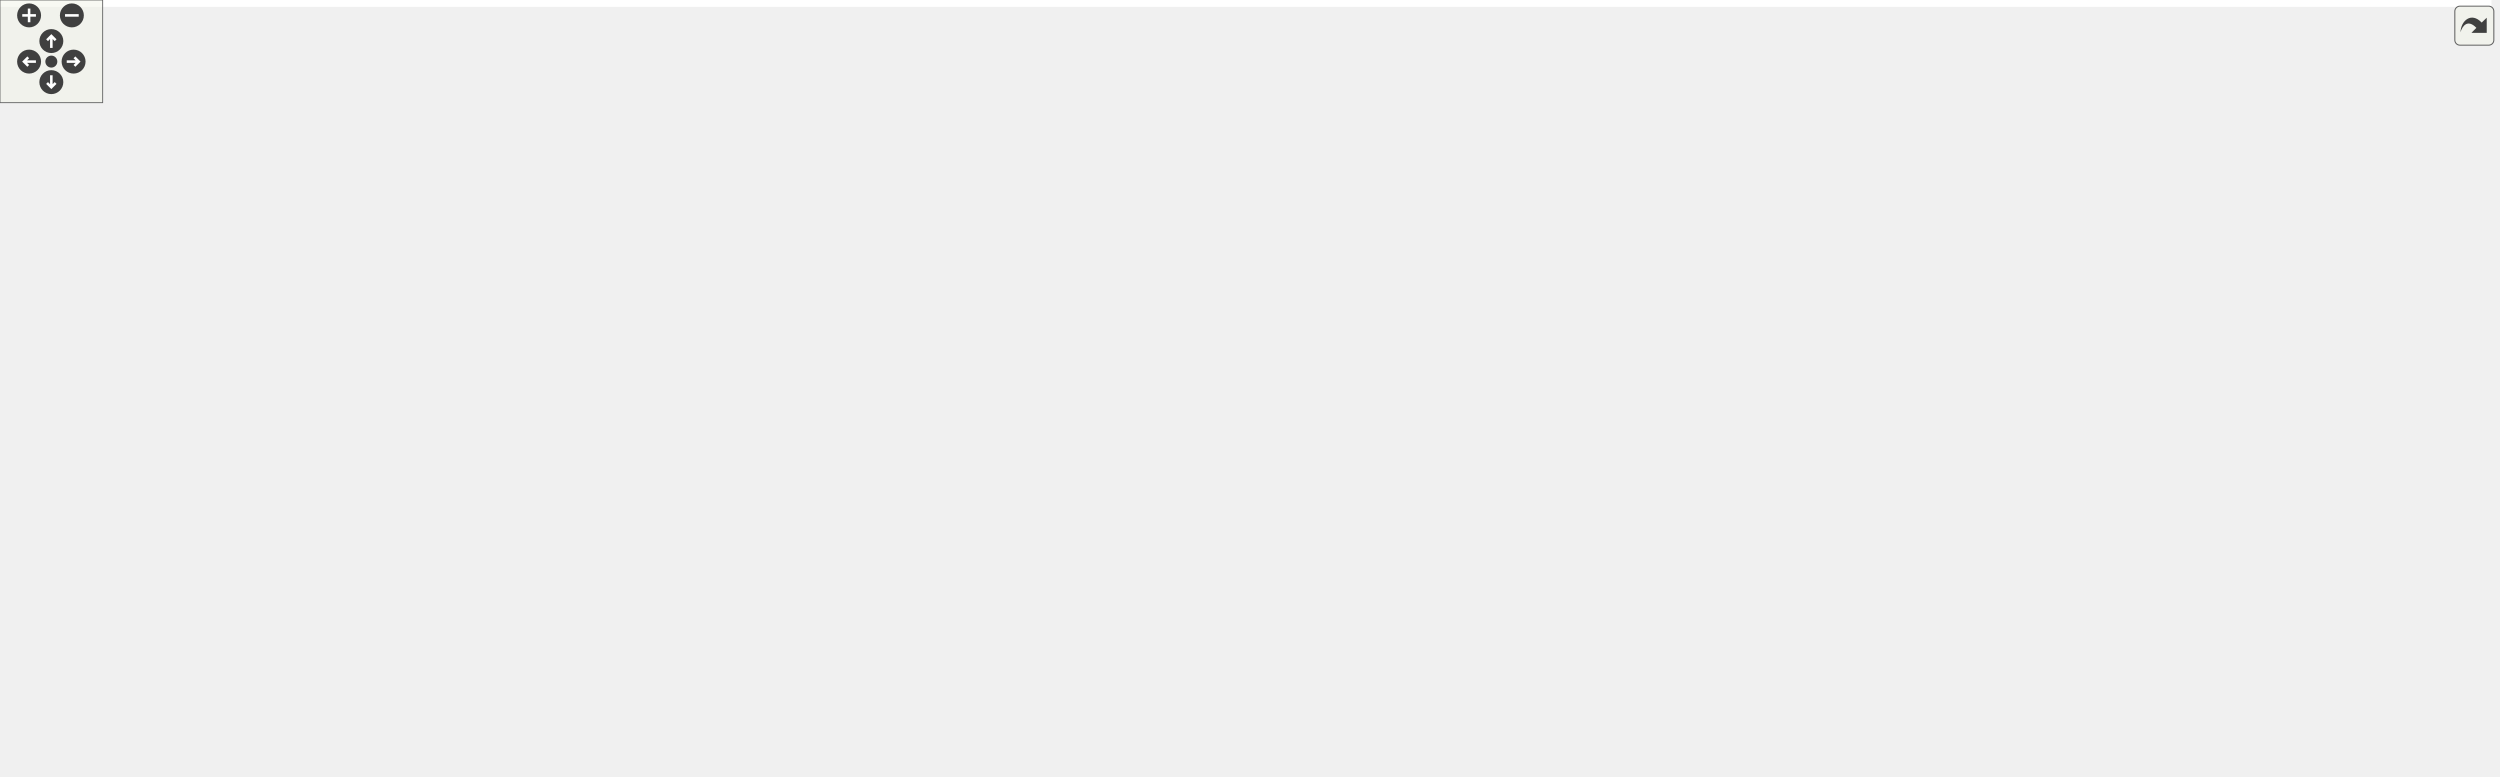
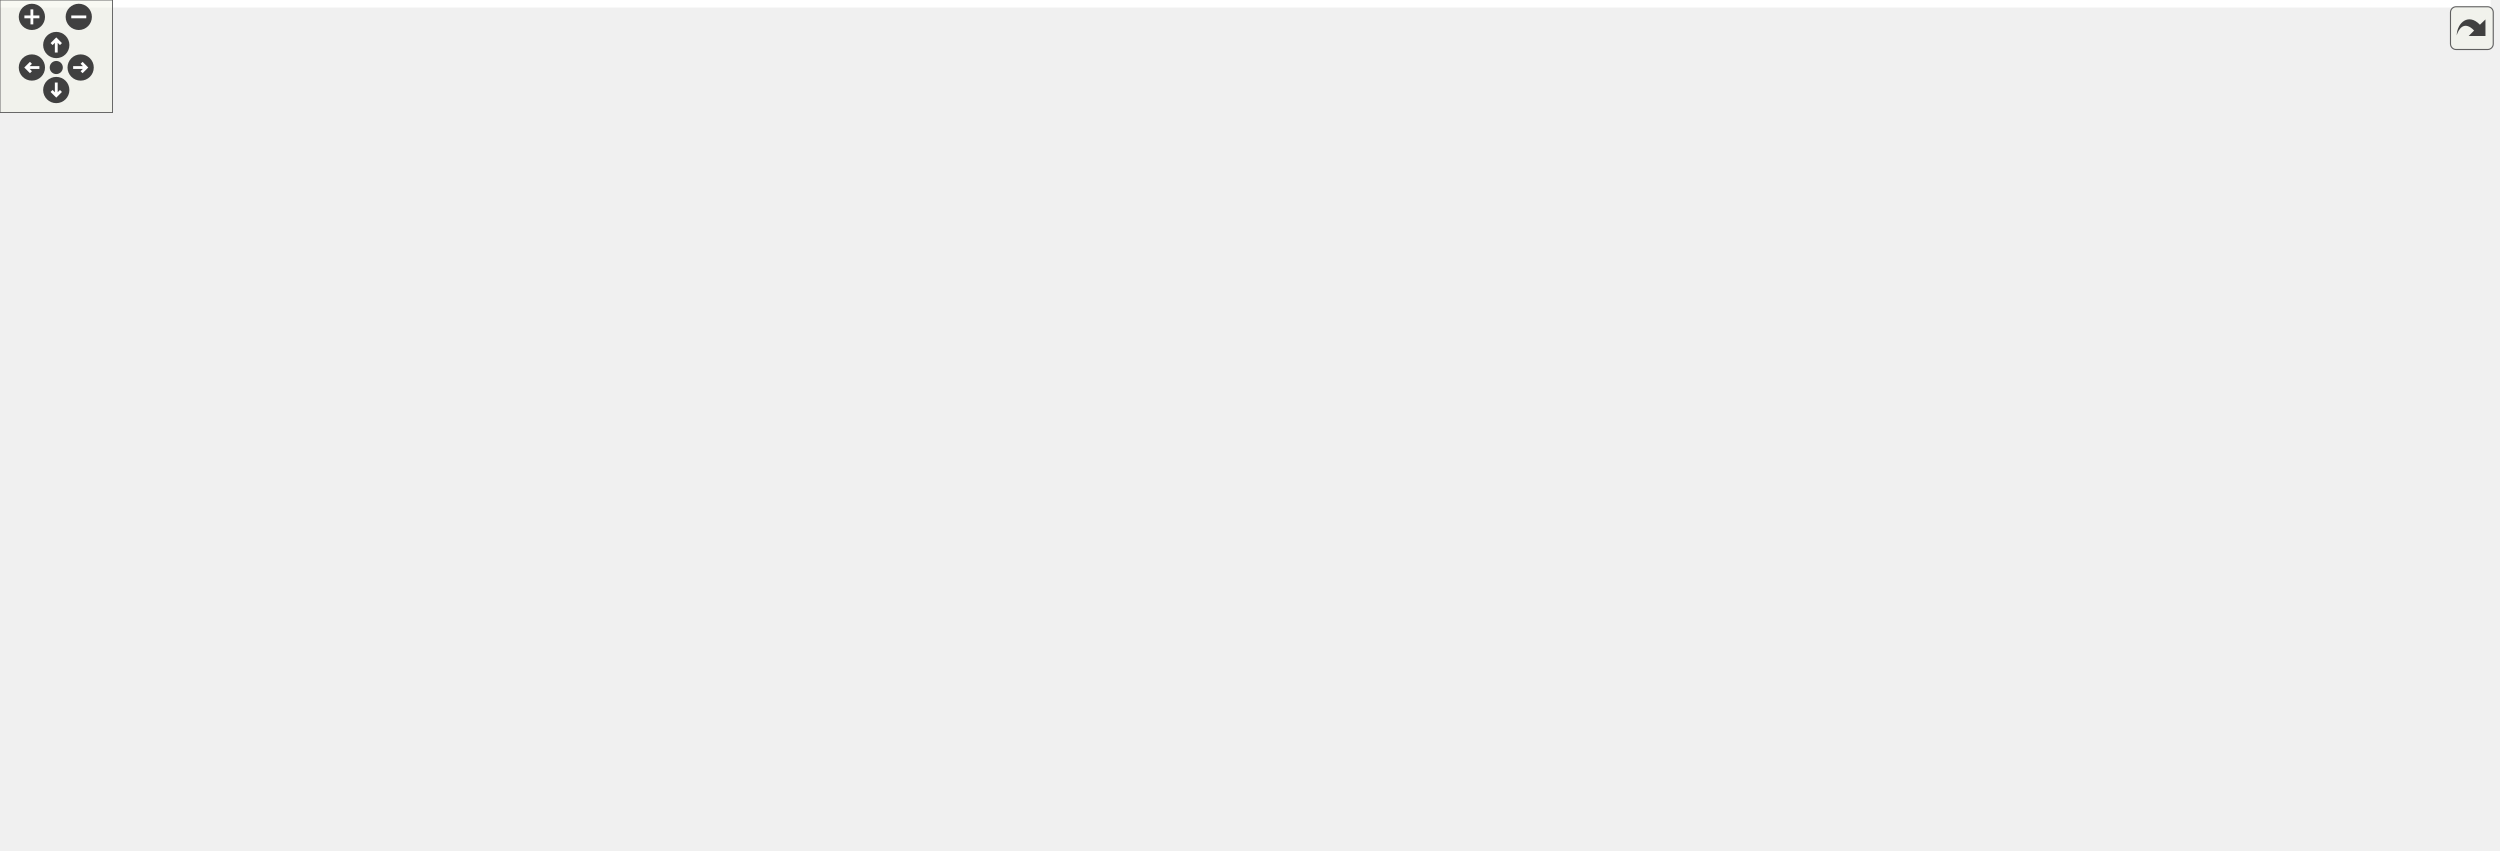
<svg xmlns="http://www.w3.org/2000/svg" xmlns:xlink="http://www.w3.org/1999/xlink" id="main" version="1.1" xml:space="preserve">
  <style type="text/css">
.edge:hover path { stroke: red; }
.edge:hover polygon { stroke: red; fill: red; }
</style>
  <defs>
    <circle id="rim" cx="0" cy="0" r="7" />
    <circle id="rim2" cx="0" cy="0" r="3.5" />
    <g id="zoomPlus">
      <use xlink:href="#rim" fill="#404040">
        <set attributeName="fill" to="#808080" begin="zoomplus.mouseover" end="zoomplus.mouseout" />
      </use>
      <path d="M-4,0h8M0,-4v8" fill="none" stroke="white" stroke-width="1.5" pointer-events="none" />
    </g>
    <g id="zoomMin">
      <use xlink:href="#rim" fill="#404040">
        <set attributeName="fill" to="#808080" begin="zoomminus.mouseover" end="zoomminus.mouseout" />
      </use>
      <path d="M-4,0h8" fill="none" stroke="white" stroke-width="1.5" pointer-events="none" />
    </g>
    <g id="dirArrow">
      <path fill="none" stroke="white" stroke-width="1.5" d="M0,-3.0v7 M-2.5,-0.5L0,-3.0L2.5,-0.5" />
    </g>
    <g id="resetDef">
      <use xlink:href="#rim2" fill="#404040">
        <set attributeName="fill" to="#808080" begin="reset.mouseover" end="reset.mouseout" />
      </use>
    </g>
  </defs>
  <svg id="graph" class="graph">
    <g id="viewport">
-       <polygon fill="white" stroke="transparent" points="-4,4 -4,-393 1456,-393 1456,4 -4,4" />
+       <polygon fill="white" stroke="transparent" points="-4,4 -4,-393 1328,-393 1328,4 -4,4" />
      <g id="node1" class="node">
        <g id="a_node1">
          <a xlink:title="Data structures for manifolds.">
-             <polygon fill="#bfbfbf" stroke="black" points="970,-369.5 970,-388.5 1089,-388.5 1089,-369.5 970,-369.5" />
-             <text text-anchor="middle" x="1029.5" y="-376.5" font-family="Helvetica,sans-Serif" font-size="10.00">include/Manifold.hpp</text>
+             <polygon fill="#bfbfbf" stroke="black" points="768,-369.5 768,-388.5 887,-388.5 887,-369.5 768,-369.5" />
+             <text text-anchor="middle" x="827.5" y="-376.5" font-family="Helvetica,sans-Serif" font-size="10.00">include/Manifold.hpp</text>
          </a>
        </g>
      </g>
      <g id="node2" class="node">
        <g id="a_node2">
          <a xlink:href="_move__tracker_8hpp.html" target="_top" xlink:title="Track ergodic moves.">
-             <polygon fill="white" stroke="black" points="616,-313.5 616,-332.5 757,-332.5 757,-313.5 616,-313.5" />
-             <text text-anchor="middle" x="686.5" y="-320.5" font-family="Helvetica,sans-Serif" font-size="10.00">include/Move_tracker.hpp</text>
+             <polygon fill="white" stroke="black" points="285,-313.5 285,-332.5 426,-332.5 426,-313.5 285,-313.5" />
+             <text text-anchor="middle" x="355.5" y="-320.5" font-family="Helvetica,sans-Serif" font-size="10.00">include/Move_tracker.hpp</text>
          </a>
        </g>
      </g>
      <g id="edge1" class="edge">
-         <path fill="none" stroke="midnightblue" d="M965.05,-367.85C900.25,-357.65 801.45,-342.1 740.6,-332.52" />
-         <polygon fill="midnightblue" stroke="midnightblue" points="964.73,-371.35 975.15,-369.44 965.82,-364.43 964.73,-371.35" />
+         <path fill="none" stroke="midnightblue" d="M757.73,-370.02C668.76,-359.84 515.78,-342.34 426.32,-332.1" />
+         <polygon fill="midnightblue" stroke="midnightblue" points="757.39,-373.5 767.72,-371.16 758.18,-366.55 757.39,-373.5" />
+       </g>
+       <g id="node8" class="node">
+         <g id="a_node8">
+           <a xlink:href="cdt_8cpp.html" target="_top" xlink:title="The main executable.">
+             <polygon fill="white" stroke="black" points="589,-0.5 589,-19.5 658,-19.5 658,-0.5 589,-0.5" />
+             <text text-anchor="middle" x="623.5" y="-7.5" font-family="Helvetica,sans-Serif" font-size="10.00">src/cdt.cpp</text>
+           </a>
+         </g>
+       </g>
+       <g id="edge17" class="edge">
+         <path fill="none" stroke="midnightblue" d="M757.82,-368.97C711.28,-361.56 655.58,-349.58 638.5,-333 615.22,-310.39 619.5,-294.95 619.5,-262.5 619.5,-262.5 619.5,-262.5 619.5,-126.5 619.5,-86.57 621.92,-38.93 622.99,-19.69" />
+         <polygon fill="midnightblue" stroke="midnightblue" points="757.48,-372.46 767.9,-370.52 758.55,-365.54 757.48,-372.46" />
+       </g>
+       <g id="node17" class="node">
+         <g id="a_node17">
+           <a xlink:href="initialize_8cpp.html" target="_top" xlink:title="Generates initial spacetimes.">
+             <polygon fill="white" stroke="black" points="647.5,-313.5 647.5,-332.5 743.5,-332.5 743.5,-313.5 647.5,-313.5" />
+             <text text-anchor="middle" x="695.5" y="-320.5" font-family="Helvetica,sans-Serif" font-size="10.00">src/initialize.cpp</text>
+           </a>
+         </g>
+       </g>
+       <g id="edge18" class="edge">
+         <path fill="none" stroke="midnightblue" d="M797.28,-365.64C772.51,-355.5 738.1,-341.43 716.32,-332.52" />
+         <polygon fill="midnightblue" stroke="midnightblue" points="796,-368.9 806.58,-369.44 798.65,-362.42 796,-368.9" />
      </g>
      <g id="node18" class="node">
        <g id="a_node18">
-           <a xlink:href="initialize_8cpp.html" target="_top" xlink:title="Generates initial spacetimes.">
-             <polygon fill="white" stroke="black" points="775.5,-313.5 775.5,-332.5 871.5,-332.5 871.5,-313.5 775.5,-313.5" />
-             <text text-anchor="middle" x="823.5" y="-320.5" font-family="Helvetica,sans-Serif" font-size="10.00">src/initialize.cpp</text>
-           </a>
-         </g>
-       </g>
-       <g id="edge18" class="edge">
-         <path fill="none" stroke="midnightblue" d="M986.88,-366.83C947.99,-356.63 891.34,-341.78 855.99,-332.52" />
-         <polygon fill="midnightblue" stroke="midnightblue" points="986.3,-370.29 996.86,-369.44 988.07,-363.52 986.3,-370.29" />
+           <a xlink:href="_manifold__test_8cpp.html" target="_top" xlink:title="Tests of new manifold data structure.">
+             <polygon fill="white" stroke="black" points="762,-313.5 762,-332.5 893,-332.5 893,-313.5 762,-313.5" />
+             <text text-anchor="middle" x="827.5" y="-320.5" font-family="Helvetica,sans-Serif" font-size="10.00">tests/Manifold_test.cpp</text>
+           </a>
+         </g>
+       </g>
+       <g id="edge19" class="edge">
+         <path fill="none" stroke="midnightblue" d="M827.5,-358.8C827.5,-349.91 827.5,-339.78 827.5,-332.75" />
+         <polygon fill="midnightblue" stroke="midnightblue" points="824,-359.08 827.5,-369.08 831,-359.08 824,-359.08" />
      </g>
      <g id="node19" class="node">
        <g id="a_node19">
-           <a xlink:href="_manifold__test_8cpp.html" target="_top" xlink:title="Tests of new manifold data structure.">
-             <polygon fill="white" stroke="black" points="890,-313.5 890,-332.5 1021,-332.5 1021,-313.5 890,-313.5" />
-             <text text-anchor="middle" x="955.5" y="-320.5" font-family="Helvetica,sans-Serif" font-size="10.00">tests/Manifold_test.cpp</text>
-           </a>
-         </g>
-       </g>
-       <g id="edge19" class="edge">
-         <path fill="none" stroke="midnightblue" d="M1009.47,-363.38C996.09,-353.62 978.94,-341.11 967.61,-332.83" />
-         <polygon fill="midnightblue" stroke="midnightblue" points="1007.47,-366.26 1017.61,-369.32 1011.6,-360.6 1007.47,-366.26" />
+           <a xlink:href="_s3_action__test_8cpp.html" target="_top" xlink:title="Tests for the S3 action functions.">
+             <polygon fill="white" stroke="black" points="911,-313.5 911,-332.5 1042,-332.5 1042,-313.5 911,-313.5" />
+             <text text-anchor="middle" x="976.5" y="-320.5" font-family="Helvetica,sans-Serif" font-size="10.00">tests/S3Action_test.cpp</text>
+           </a>
+         </g>
+       </g>
+       <g id="edge20" class="edge">
+         <path fill="none" stroke="midnightblue" d="M860.87,-365.91C888.88,-355.75 928.2,-341.51 953,-332.52" />
+         <polygon fill="midnightblue" stroke="midnightblue" points="859.32,-362.75 851.11,-369.44 861.7,-369.33 859.32,-362.75" />
      </g>
      <g id="node20" class="node">
        <g id="a_node20">
-           <a xlink:href="_s3_action__test_8cpp.html" target="_top" xlink:title="Tests for the S3 action functions.">
-             <polygon fill="white" stroke="black" points="1039,-313.5 1039,-332.5 1170,-332.5 1170,-313.5 1039,-313.5" />
-             <text text-anchor="middle" x="1104.5" y="-320.5" font-family="Helvetica,sans-Serif" font-size="10.00">tests/S3Action_test.cpp</text>
-           </a>
-         </g>
-       </g>
-       <g id="edge20" class="edge">
-         <path fill="none" stroke="midnightblue" d="M1049.81,-363.38C1063.36,-353.62 1080.74,-341.11 1092.23,-332.83" />
-         <polygon fill="midnightblue" stroke="midnightblue" points="1047.62,-360.64 1041.55,-369.32 1051.71,-366.32 1047.62,-360.64" />
+           <a xlink:href="_utilities__test_8cpp.html" target="_top" xlink:title="Tests on utility functions.">
+             <polygon fill="white" stroke="black" points="1060.5,-313.5 1060.5,-332.5 1186.5,-332.5 1186.5,-313.5 1060.5,-313.5" />
+             <text text-anchor="middle" x="1123.5" y="-320.5" font-family="Helvetica,sans-Serif" font-size="10.00">tests/Utilities_test.cpp</text>
+           </a>
+         </g>
+       </g>
+       <g id="edge21" class="edge">
+         <path fill="none" stroke="midnightblue" d="M884.5,-367.6C940.44,-357.4 1024.73,-342.02 1076.82,-332.52" />
+         <polygon fill="midnightblue" stroke="midnightblue" points="883.61,-364.21 874.4,-369.44 884.87,-371.09 883.61,-364.21" />
      </g>
      <g id="node21" class="node">
        <g id="a_node21">
-           <a xlink:href="_utilities__test_8cpp.html" target="_top" xlink:title="Tests on utility functions.">
-             <polygon fill="white" stroke="black" points="1188.5,-313.5 1188.5,-332.5 1314.5,-332.5 1314.5,-313.5 1188.5,-313.5" />
-             <text text-anchor="middle" x="1251.5" y="-320.5" font-family="Helvetica,sans-Serif" font-size="10.00">tests/Utilities_test.cpp</text>
-           </a>
-         </g>
-       </g>
-       <g id="edge21" class="edge">
-         <path fill="none" stroke="midnightblue" d="M1074.62,-367.02C1116.56,-356.82 1178.15,-341.84 1216.49,-332.52" />
-         <polygon fill="midnightblue" stroke="midnightblue" points="1073.57,-363.68 1064.68,-369.44 1075.22,-370.48 1073.57,-363.68" />
-       </g>
-       <g id="node22" class="node">
-         <g id="a_node22">
          <a xlink:href="_vertex__test_8cpp.html" target="_top" xlink:title="Tests on vertices in Delaunay triangulations.">
-             <polygon fill="white" stroke="black" points="1333,-313.5 1333,-332.5 1452,-332.5 1452,-313.5 1333,-313.5" />
-             <text text-anchor="middle" x="1392.5" y="-320.5" font-family="Helvetica,sans-Serif" font-size="10.00">tests/Vertex_test.cpp</text>
+             <polygon fill="white" stroke="black" points="1205,-313.5 1205,-332.5 1324,-332.5 1324,-313.5 1205,-313.5" />
+             <text text-anchor="middle" x="1264.5" y="-320.5" font-family="Helvetica,sans-Serif" font-size="10.00">tests/Vertex_test.cpp</text>
          </a>
        </g>
      </g>
      <g id="edge22" class="edge">
-         <path fill="none" stroke="midnightblue" d="M1097.28,-367.92C1165.86,-357.71 1270.71,-342.12 1335.25,-332.52" />
-         <polygon fill="midnightblue" stroke="midnightblue" points="1096.39,-364.51 1087.02,-369.44 1097.42,-371.43 1096.39,-364.51" />
+         <path fill="none" stroke="midnightblue" d="M897.24,-369.64C971.27,-360.73 1091.67,-346.12 1195.5,-333 1198.5,-332.62 1201.57,-332.23 1204.66,-331.83" />
+         <polygon fill="midnightblue" stroke="midnightblue" points="896.62,-366.19 887.11,-370.86 897.46,-373.14 896.62,-366.19" />
      </g>
      <g id="node3" class="node">
        <g id="a_node3">
          <a xlink:href="_ergodic__moves__3_8hpp.html" target="_top" xlink:title="Pachner moves on 2+1 dimensional foliated Delaunay triangulations.">
-             <polygon fill="white" stroke="black" points="553,-246.5 553,-276.5 682,-276.5 682,-246.5 553,-246.5" />
-             <text text-anchor="start" x="561" y="-264.5" font-family="Helvetica,sans-Serif" font-size="10.00">include/Ergodic_moves</text>
-             <text text-anchor="middle" x="617.5" y="-253.5" font-family="Helvetica,sans-Serif" font-size="10.00">_3.hpp</text>
+             <polygon fill="white" stroke="black" points="291,-246.5 291,-276.5 420,-276.5 420,-246.5 291,-246.5" />
+             <text text-anchor="start" x="299" y="-264.5" font-family="Helvetica,sans-Serif" font-size="10.00">include/Ergodic_moves</text>
+             <text text-anchor="middle" x="355.5" y="-253.5" font-family="Helvetica,sans-Serif" font-size="10.00">_3.hpp</text>
          </a>
        </g>
      </g>
      <g id="edge2" class="edge">
-         <path fill="none" stroke="midnightblue" d="M669.01,-306.92C658.18,-297.58 644.36,-285.66 633.76,-276.52" />
-         <polygon fill="midnightblue" stroke="midnightblue" points="666.76,-309.6 676.61,-313.48 671.33,-304.29 666.76,-309.6" />
-       </g>
-       <g id="node17" class="node">
-         <g id="a_node17">
+         <path fill="none" stroke="midnightblue" d="M355.5,-303.23C355.5,-294.59 355.5,-284.5 355.5,-276.52" />
+         <polygon fill="midnightblue" stroke="midnightblue" points="352,-303.48 355.5,-313.48 359,-303.48 352,-303.48" />
+       </g>
+       <g id="node16" class="node">
+         <g id="a_node16">
          <a xlink:href="_move__tracker__test_8cpp.html" target="_top" xlink:title="Tests of MoveTracker, that is, that moves are tracked properly.">
-             <polygon fill="white" stroke="black" points="700.5,-246.5 700.5,-276.5 810.5,-276.5 810.5,-246.5 700.5,-246.5" />
-             <text text-anchor="start" x="708.5" y="-264.5" font-family="Helvetica,sans-Serif" font-size="10.00">tests/Move_tracker</text>
-             <text text-anchor="middle" x="755.5" y="-253.5" font-family="Helvetica,sans-Serif" font-size="10.00">_test.cpp</text>
-           </a>
-         </g>
-       </g>
-       <g id="edge17" class="edge">
-         <path fill="none" stroke="midnightblue" d="M703.99,-306.92C714.82,-297.58 728.64,-285.66 739.24,-276.52" />
-         <polygon fill="midnightblue" stroke="midnightblue" points="701.67,-304.29 696.39,-313.48 706.24,-309.6 701.67,-304.29" />
+             <polygon fill="white" stroke="black" points="162.5,-246.5 162.5,-276.5 272.5,-276.5 272.5,-246.5 162.5,-246.5" />
+             <text text-anchor="start" x="170.5" y="-264.5" font-family="Helvetica,sans-Serif" font-size="10.00">tests/Move_tracker</text>
+             <text text-anchor="middle" x="217.5" y="-253.5" font-family="Helvetica,sans-Serif" font-size="10.00">_test.cpp</text>
+           </a>
+         </g>
+       </g>
+       <g id="edge16" class="edge">
+         <path fill="none" stroke="midnightblue" d="M326.42,-309.46C304.06,-299.82 273.19,-286.51 250.02,-276.52" />
+         <polygon fill="midnightblue" stroke="midnightblue" points="325.16,-312.73 335.73,-313.48 327.93,-306.3 325.16,-312.73" />
      </g>
      <g id="node4" class="node">
        <g id="a_node4">
          <a xlink:href="_move__command_8hpp.html" target="_top" xlink:title="Do ergodic moves using the Command pattern.">
-             <polygon fill="white" stroke="black" points="292,-185 292,-204 449,-204 449,-185 292,-185" />
-             <text text-anchor="middle" x="370.5" y="-192" font-family="Helvetica,sans-Serif" font-size="10.00">include/Move_command.hpp</text>
+             <polygon fill="white" stroke="black" points="426,-185 426,-204 583,-204 583,-185 426,-185" />
+             <text text-anchor="middle" x="504.5" y="-192" font-family="Helvetica,sans-Serif" font-size="10.00">include/Move_command.hpp</text>
          </a>
        </g>
      </g>
      <g id="edge3" class="edge">
-         <path fill="none" stroke="midnightblue" d="M554.46,-243.91C506.09,-231.18 441.28,-214.13 402.91,-204.03" />
-         <polygon fill="midnightblue" stroke="midnightblue" points="553.65,-247.32 564.21,-246.48 555.43,-240.55 553.65,-247.32" />
+         <path fill="none" stroke="midnightblue" d="M397.23,-242.3C425.97,-229.76 462.82,-213.68 485,-204.01" />
+         <polygon fill="midnightblue" stroke="midnightblue" points="395.6,-239.19 387.83,-246.4 398.4,-245.61 395.6,-239.19" />
+       </g>
+       <g id="node13" class="node">
+         <g id="a_node13">
+           <a xlink:href="_apply__move__test_8cpp.html" target="_top" xlink:title="Applying ergodic moves to manifolds.">
+             <polygon fill="white" stroke="black" points="0,-185 0,-204 149,-204 149,-185 0,-185" />
+             <text text-anchor="middle" x="74.5" y="-192" font-family="Helvetica,sans-Serif" font-size="10.00">tests/Apply_move_test.cpp</text>
+           </a>
+         </g>
+       </g>
+       <g id="edge13" class="edge">
+         <path fill="none" stroke="midnightblue" d="M284.81,-244.15C229.67,-231.39 155.3,-214.19 111.37,-204.03" />
+         <polygon fill="midnightblue" stroke="midnightblue" points="284.34,-247.63 294.87,-246.48 285.92,-240.81 284.34,-247.63" />
      </g>
      <g id="node14" class="node">
        <g id="a_node14">
-           <a xlink:href="_apply__move__test_8cpp.html" target="_top" xlink:title="Applying ergodic moves to manifolds.">
-             <polygon fill="white" stroke="black" points="467,-185 467,-204 616,-204 616,-185 467,-185" />
-             <text text-anchor="middle" x="541.5" y="-192" font-family="Helvetica,sans-Serif" font-size="10.00">tests/Apply_move_test.cpp</text>
+           <a xlink:href="_ergodic__moves__3__test_8cpp.html" target="_top" xlink:title="Tests for ergodic moves on foliated triangulations.">
+             <polygon fill="white" stroke="black" points="167.5,-179.5 167.5,-209.5 285.5,-209.5 285.5,-179.5 167.5,-179.5" />
+             <text text-anchor="start" x="175.5" y="-197.5" font-family="Helvetica,sans-Serif" font-size="10.00">tests/Ergodic_moves</text>
+             <text text-anchor="middle" x="226.5" y="-186.5" font-family="Helvetica,sans-Serif" font-size="10.00">_3_test.cpp</text>
          </a>
        </g>
      </g>
      <g id="edge14" class="edge">
-         <path fill="none" stroke="midnightblue" d="M593.15,-239.67C579.11,-227.67 562.22,-213.22 551.67,-204.19" />
-         <polygon fill="midnightblue" stroke="midnightblue" points="591.13,-242.56 601.01,-246.4 595.68,-237.24 591.13,-242.56" />
+         <path fill="none" stroke="midnightblue" d="M318.49,-241.85C298.1,-231.58 273.19,-219.03 254.44,-209.58" />
+         <polygon fill="midnightblue" stroke="midnightblue" points="317,-245.02 327.51,-246.4 320.15,-238.77 317,-245.02" />
      </g>
      <g id="node15" class="node">
        <g id="a_node15">
-           <a xlink:href="_ergodic__moves__3__test_8cpp.html" target="_top" xlink:title="Tests for ergodic moves on foliated triangulations.">
-             <polygon fill="white" stroke="black" points="634.5,-179.5 634.5,-209.5 752.5,-209.5 752.5,-179.5 634.5,-179.5" />
-             <text text-anchor="start" x="642.5" y="-197.5" font-family="Helvetica,sans-Serif" font-size="10.00">tests/Ergodic_moves</text>
-             <text text-anchor="middle" x="693.5" y="-186.5" font-family="Helvetica,sans-Serif" font-size="10.00">_3_test.cpp</text>
+           <a xlink:href="_function__ref__test_8cpp_source.html" target="_top" xlink:title=" ">
+             <polygon fill="white" stroke="black" points="303.5,-179.5 303.5,-209.5 407.5,-209.5 407.5,-179.5 303.5,-179.5" />
+             <text text-anchor="start" x="311.5" y="-197.5" font-family="Helvetica,sans-Serif" font-size="10.00">tests/Function_ref</text>
+             <text text-anchor="middle" x="355.5" y="-186.5" font-family="Helvetica,sans-Serif" font-size="10.00">_test.cpp</text>
          </a>
        </g>
      </g>
      <g id="edge15" class="edge">
-         <path fill="none" stroke="midnightblue" d="M641.61,-239.88C653.16,-230.01 666.69,-218.43 677.04,-209.58" />
-         <polygon fill="midnightblue" stroke="midnightblue" points="639.32,-237.24 633.99,-246.4 643.87,-242.56 639.32,-237.24" />
-       </g>
-       <g id="node16" class="node">
-         <g id="a_node16">
-           <a xlink:href="_function__ref__test_8cpp_source.html" target="_top" xlink:title=" ">
-             <polygon fill="white" stroke="black" points="770.5,-179.5 770.5,-209.5 874.5,-209.5 874.5,-179.5 770.5,-179.5" />
-             <text text-anchor="start" x="778.5" y="-197.5" font-family="Helvetica,sans-Serif" font-size="10.00">tests/Function_ref</text>
-             <text text-anchor="middle" x="822.5" y="-186.5" font-family="Helvetica,sans-Serif" font-size="10.00">_test.cpp</text>
-           </a>
-         </g>
-       </g>
-       <g id="edge16" class="edge">
-         <path fill="none" stroke="midnightblue" d="M671.29,-243.44C704.52,-232.91 746.65,-219.55 778,-209.61" />
-         <polygon fill="midnightblue" stroke="midnightblue" points="670.2,-240.12 661.73,-246.48 672.32,-246.79 670.2,-240.12" />
+         <path fill="none" stroke="midnightblue" d="M355.5,-236.11C355.5,-227.15 355.5,-217.32 355.5,-209.58" />
+         <polygon fill="midnightblue" stroke="midnightblue" points="352,-236.4 355.5,-246.4 359,-236.4 352,-236.4" />
      </g>
      <g id="node5" class="node">
        <g id="a_node5">
          <a xlink:href="_move__strategy_8hpp.html" target="_top" xlink:title="Template class for move algorithms (strategies) on manifolds.">
-             <polygon fill="white" stroke="black" points="220,-118 220,-137 367,-137 367,-118 220,-118" />
-             <text text-anchor="middle" x="293.5" y="-125" font-family="Helvetica,sans-Serif" font-size="10.00">include/Move_strategy.hpp</text>
+             <polygon fill="white" stroke="black" points="431,-118 431,-137 578,-137 578,-118 431,-118" />
+             <text text-anchor="middle" x="504.5" y="-125" font-family="Helvetica,sans-Serif" font-size="10.00">include/Move_strategy.hpp</text>
          </a>
        </g>
      </g>
      <g id="edge4" class="edge">
-         <path fill="none" stroke="midnightblue" d="M352.39,-178.21C337.22,-165.41 316.11,-147.59 303.72,-137.13" />
-         <polygon fill="midnightblue" stroke="midnightblue" points="350.22,-180.96 360.12,-184.73 354.73,-175.61 350.22,-180.96" />
-       </g>
-       <g id="node13" class="node">
-         <g id="a_node13">
+         <path fill="none" stroke="midnightblue" d="M504.5,-174.54C504.5,-162.17 504.5,-146.62 504.5,-137.13" />
+         <polygon fill="midnightblue" stroke="midnightblue" points="501,-174.73 504.5,-184.73 508,-174.73 501,-174.73" />
+       </g>
+       <g id="node12" class="node">
+         <g id="a_node12">
          <a xlink:href="_move__command__test_8cpp.html" target="_top" xlink:title="Tests of MoveCommand, that is, that moves are handled properly.">
-             <polygon fill="white" stroke="black" points="385,-112.5 385,-142.5 510,-142.5 510,-112.5 385,-112.5" />
-             <text text-anchor="start" x="393" y="-130.5" font-family="Helvetica,sans-Serif" font-size="10.00">tests/Move_command</text>
-             <text text-anchor="middle" x="447.5" y="-119.5" font-family="Helvetica,sans-Serif" font-size="10.00">_test.cpp</text>
-           </a>
-         </g>
-       </g>
-       <g id="edge13" class="edge">
-         <path fill="none" stroke="midnightblue" d="M388.58,-178.24C401.36,-167.45 418.36,-153.1 430.81,-142.59" />
-         <polygon fill="midnightblue" stroke="midnightblue" points="386.27,-175.61 380.88,-184.73 390.78,-180.96 386.27,-175.61" />
+             <polygon fill="white" stroke="black" points="288,-112.5 288,-142.5 413,-142.5 413,-112.5 288,-112.5" />
+             <text text-anchor="start" x="296" y="-130.5" font-family="Helvetica,sans-Serif" font-size="10.00">tests/Move_command</text>
+             <text text-anchor="middle" x="350.5" y="-119.5" font-family="Helvetica,sans-Serif" font-size="10.00">_test.cpp</text>
+           </a>
+         </g>
+       </g>
+       <g id="edge12" class="edge">
+         <path fill="none" stroke="midnightblue" d="M474.68,-180.91C448.6,-169.91 410.78,-153.94 383.74,-142.53" />
+         <polygon fill="midnightblue" stroke="midnightblue" points="473.48,-184.2 484.05,-184.87 476.2,-177.76 473.48,-184.2" />
      </g>
      <g id="node6" class="node">
        <g id="a_node6">
          <a xlink:href="_metropolis_8hpp.html" target="_top" xlink:title="Perform Metropolis-Hastings algorithm on Delaunay Triangulations.">
-             <polygon fill="white" stroke="black" points="152.5,-56.5 152.5,-75.5 280.5,-75.5 280.5,-56.5 152.5,-56.5" />
-             <text text-anchor="middle" x="216.5" y="-63.5" font-family="Helvetica,sans-Serif" font-size="10.00">include/Metropolis.hpp</text>
+             <polygon fill="white" stroke="black" points="440.5,-56.5 440.5,-75.5 568.5,-75.5 568.5,-56.5 440.5,-56.5" />
+             <text text-anchor="middle" x="504.5" y="-63.5" font-family="Helvetica,sans-Serif" font-size="10.00">include/Metropolis.hpp</text>
          </a>
        </g>
      </g>
      <g id="edge5" class="edge">
-         <path fill="none" stroke="midnightblue" d="M274.47,-111.79C259.7,-100.38 239.74,-84.96 227.51,-75.51" />
-         <polygon fill="midnightblue" stroke="midnightblue" points="272.41,-114.63 282.47,-117.98 276.69,-109.09 272.41,-114.63" />
+         <path fill="none" stroke="midnightblue" d="M504.5,-107.82C504.5,-97 504.5,-83.9 504.5,-75.51" />
+         <polygon fill="midnightblue" stroke="midnightblue" points="501,-107.98 504.5,-117.98 508,-107.98 501,-107.98" />
      </g>
      <g id="node10" class="node">
        <g id="a_node10">
          <a xlink:href="_move__always_8hpp.html" target="_top" xlink:title="Randomly selects moves to always perform on triangulations.">
-             <polygon fill="white" stroke="black" points="329,-56.5 329,-75.5 472,-75.5 472,-56.5 329,-56.5" />
-             <text text-anchor="middle" x="400.5" y="-63.5" font-family="Helvetica,sans-Serif" font-size="10.00">include/Move_always.hpp</text>
+             <polygon fill="white" stroke="black" points="279,-56.5 279,-75.5 422,-75.5 422,-56.5 279,-56.5" />
+             <text text-anchor="middle" x="350.5" y="-63.5" font-family="Helvetica,sans-Serif" font-size="10.00">include/Move_always.hpp</text>
          </a>
        </g>
      </g>
      <g id="edge9" class="edge">
-         <path fill="none" stroke="midnightblue" d="M317.68,-113.06C338.38,-101.54 367.57,-85.31 385.2,-75.51" />
-         <polygon fill="midnightblue" stroke="midnightblue" points="315.87,-110.06 308.83,-117.98 319.27,-116.17 315.87,-110.06" />
+         <path fill="none" stroke="midnightblue" d="M472.88,-114.28C442.95,-102.72 398.81,-85.66 372.52,-75.51" />
+         <polygon fill="midnightblue" stroke="midnightblue" points="471.85,-117.64 482.44,-117.98 474.37,-111.11 471.85,-117.64" />
      </g>
      <g id="node7" class="node">
        <g id="a_node7">
          <a xlink:href="cdt-opt_8cpp.html" target="_top" xlink:title="Outputs values to determine optimizations.">
-             <polygon fill="white" stroke="black" points="246,-0.5 246,-19.5 335,-19.5 335,-0.5 246,-0.5" />
-             <text text-anchor="middle" x="290.5" y="-7.5" font-family="Helvetica,sans-Serif" font-size="10.00">src/cdt-opt.cpp</text>
+             <polygon fill="white" stroke="black" points="323,-0.5 323,-19.5 412,-19.5 412,-0.5 323,-0.5" />
+             <text text-anchor="middle" x="367.5" y="-7.5" font-family="Helvetica,sans-Serif" font-size="10.00">src/cdt-opt.cpp</text>
          </a>
        </g>
      </g>
      <g id="edge6" class="edge">
-         <path fill="none" stroke="midnightblue" d="M236.53,-50.38C249.91,-40.62 267.06,-28.11 278.39,-19.83" />
-         <polygon fill="midnightblue" stroke="midnightblue" points="234.4,-47.6 228.39,-56.32 238.53,-53.26 234.4,-47.6" />
-       </g>
-       <g id="node8" class="node">
-         <g id="a_node8">
-           <a xlink:href="cdt_8cpp.html" target="_top" xlink:title="The main executable.">
-             <polygon fill="white" stroke="black" points="0,-0.5 0,-19.5 69,-19.5 69,-0.5 0,-0.5" />
-             <text text-anchor="middle" x="34.5" y="-7.5" font-family="Helvetica,sans-Serif" font-size="10.00">src/cdt.cpp</text>
-           </a>
-         </g>
+         <path fill="none" stroke="midnightblue" d="M473.48,-52.77C447.74,-42.63 411.81,-28.47 389.11,-19.52" />
+         <polygon fill="midnightblue" stroke="midnightblue" points="472.21,-56.03 482.79,-56.44 474.77,-49.52 472.21,-56.03" />
      </g>
      <g id="edge7" class="edge">
-         <path fill="none" stroke="midnightblue" d="M177.97,-53.57C143.64,-43.38 94.17,-28.7 63.2,-19.52" />
-         <polygon fill="midnightblue" stroke="midnightblue" points="177.08,-56.95 187.66,-56.44 179.07,-50.24 177.08,-56.95" />
+         <path fill="none" stroke="midnightblue" d="M532.64,-52.23C554.9,-42.13 585.36,-28.31 604.73,-19.52" />
+         <polygon fill="midnightblue" stroke="midnightblue" points="531.02,-49.12 523.36,-56.44 533.91,-55.5 531.02,-49.12" />
      </g>
      <g id="node9" class="node">
        <g id="a_node9">
          <a xlink:href="_metropolis__test_8cpp.html" target="_top" xlink:title="Tests for the Metropolis-Hastings algorithm.">
-             <polygon fill="white" stroke="black" points="87.5,-0.5 87.5,-19.5 227.5,-19.5 227.5,-0.5 87.5,-0.5" />
-             <text text-anchor="middle" x="157.5" y="-7.5" font-family="Helvetica,sans-Serif" font-size="10.00">tests/Metropolis_test.cpp</text>
+             <polygon fill="white" stroke="black" points="430.5,-0.5 430.5,-19.5 570.5,-19.5 570.5,-0.5 430.5,-0.5" />
+             <text text-anchor="middle" x="500.5" y="-7.5" font-family="Helvetica,sans-Serif" font-size="10.00">tests/Metropolis_test.cpp</text>
          </a>
        </g>
      </g>
      <g id="edge8" class="edge">
-         <path fill="none" stroke="midnightblue" d="M199.61,-49.54C189.09,-39.91 175.93,-27.87 167.15,-19.83" />
-         <polygon fill="midnightblue" stroke="midnightblue" points="197.28,-52.15 207.02,-56.32 202.01,-46.99 197.28,-52.15" />
+         <path fill="none" stroke="midnightblue" d="M503.1,-46.1C502.44,-37.14 501.67,-26.86 501.15,-19.75" />
+         <polygon fill="midnightblue" stroke="midnightblue" points="499.61,-46.37 503.84,-56.08 506.59,-45.85 499.61,-46.37" />
      </g>
      <g id="edge10" class="edge">
-         <path fill="none" stroke="midnightblue" d="M373.74,-51.86C353.34,-41.85 325.83,-28.35 308.13,-19.65" />
-         <polygon fill="midnightblue" stroke="midnightblue" points="372.31,-55.06 382.83,-56.32 375.39,-48.78 372.31,-55.06" />
+         <path fill="none" stroke="midnightblue" d="M356.36,-46.4C359.2,-37.36 362.48,-26.94 364.75,-19.75" />
+         <polygon fill="midnightblue" stroke="midnightblue" points="352.97,-45.49 353.31,-56.08 359.65,-47.6 352.97,-45.49" />
      </g>
      <g id="node11" class="node">
        <g id="a_node11">
          <a xlink:href="_move__always__test_8cpp_source.html" target="_top" xlink:title=" ">
-             <polygon fill="white" stroke="black" points="353,-0.5 353,-19.5 508,-19.5 508,-0.5 353,-0.5" />
-             <text text-anchor="middle" x="430.5" y="-7.5" font-family="Helvetica,sans-Serif" font-size="10.00">tests/Move_always_test.cpp</text>
+             <polygon fill="white" stroke="black" points="150,-0.5 150,-19.5 305,-19.5 305,-0.5 150,-0.5" />
+             <text text-anchor="middle" x="227.5" y="-7.5" font-family="Helvetica,sans-Serif" font-size="10.00">tests/Move_always_test.cpp</text>
          </a>
        </g>
      </g>
      <g id="edge11" class="edge">
-         <path fill="none" stroke="midnightblue" d="M410.35,-47.27C415.47,-38.05 421.52,-27.17 425.64,-19.75" />
-         <polygon fill="midnightblue" stroke="midnightblue" points="407.25,-45.64 405.45,-56.08 413.37,-49.04 407.25,-45.64" />
-       </g>
-       <g id="node12" class="node">
-         <g id="a_node12">
-           <a xlink:href="_simulation_test_8cpp_source.html" target="_top" xlink:title=" ">
-             <polygon fill="white" stroke="black" points="526.5,-0.5 526.5,-19.5 662.5,-19.5 662.5,-0.5 526.5,-0.5" />
-             <text text-anchor="middle" x="594.5" y="-7.5" font-family="Helvetica,sans-Serif" font-size="10.00">tests/SimulationTest.cpp</text>
-           </a>
-         </g>
-       </g>
-       <g id="edge12" class="edge">
-         <path fill="none" stroke="midnightblue" d="M441.1,-53.7C477.72,-43.51 530.76,-28.74 563.9,-19.52" />
-         <polygon fill="midnightblue" stroke="midnightblue" points="439.94,-50.39 431.24,-56.44 441.81,-57.13 439.94,-50.39" />
+         <path fill="none" stroke="midnightblue" d="M321.73,-52.37C298.69,-42.26 267.02,-28.35 246.9,-19.52" />
+         <polygon fill="midnightblue" stroke="midnightblue" points="320.45,-55.63 331.01,-56.44 323.26,-49.22 320.45,-55.63" />
      </g>
    </g>
  </svg>
  <g id="navigator" transform="translate(0 0)" fill="#404254">
    <rect fill="#f2f5e9" fill-opacity="0.5" stroke="#606060" stroke-width=".5" x="0" y="0" width="60" height="60" />
    <use id="zoomplus" xlink:href="#zoomPlus" x="17" y="9" />
    <use id="zoomminus" xlink:href="#zoomMin" x="42" y="9" />
    <use id="reset" xlink:href="#resetDef" x="30" y="36" />
    <g id="arrowUp" xlink:href="#dirArrow" transform="translate(30 24)">
      <use xlink:href="#rim" fill="#404040">
        <set attributeName="fill" to="#808080" begin="arrowUp.mouseover" end="arrowUp.mouseout" />
      </use>
      <path fill="none" stroke="white" stroke-width="1.5" d="M0,-3.0v7 M-2.5,-0.5L0,-3.0L2.5,-0.5" />
    </g>
    <g id="arrowRight" xlink:href="#dirArrow" transform="rotate(90) translate(36 -43)">
      <use xlink:href="#rim" fill="#404040">
        <set attributeName="fill" to="#808080" begin="arrowRight.mouseover" end="arrowRight.mouseout" />
      </use>
      <path fill="none" stroke="white" stroke-width="1.5" d="M0,-3.0v7 M-2.5,-0.5L0,-3.0L2.5,-0.5" />
    </g>
    <g id="arrowDown" xlink:href="#dirArrow" transform="rotate(180) translate(-30 -48)">
      <use xlink:href="#rim" fill="#404040">
        <set attributeName="fill" to="#808080" begin="arrowDown.mouseover" end="arrowDown.mouseout" />
      </use>
      <path fill="none" stroke="white" stroke-width="1.5" d="M0,-3.0v7 M-2.5,-0.5L0,-3.0L2.5,-0.5" />
    </g>
    <g id="arrowLeft" xlink:href="#dirArrow" transform="rotate(270) translate(-36 17)">
      <use xlink:href="#rim" fill="#404040">
        <set attributeName="fill" to="#808080" begin="arrowLeft.mouseover" end="arrowLeft.mouseout" />
      </use>
      <path fill="none" stroke="white" stroke-width="1.5" d="M0,-3.0v7 M-2.5,-0.5L0,-3.0L2.5,-0.5" />
    </g>
  </g>
  <svg viewBox="0 0 15 15" width="100%" height="30px" preserveAspectRatio="xMaxYMin meet">
    <g id="arrow_out" transform="scale(0.3 0.3)">
      <a xlink:href="_manifold_8hpp__dep__incl_org.svg" target="_base">
        <rect id="button" ry="5" rx="5" y="6" x="6" height="38" width="38" fill="#f2f5e9" fill-opacity="0.5" stroke="#606060" stroke-width="1.0" />
        <path id="arrow" d="M 11.5,31.437 C 11.94,20.098 22.043,11.323 32.159,21.979 L 37.069,17.246 C 37.069,17.246 37.088,32 37.088,32 L 22.16,31.978 C 22.16,31.978 26.998,27.14 26.998,27.14 C 18.529,18.264 13.292,25.23 11.5,31.437 z" style="fill:#404040;" />
      </a>
    </g>
  </svg>
</svg>
